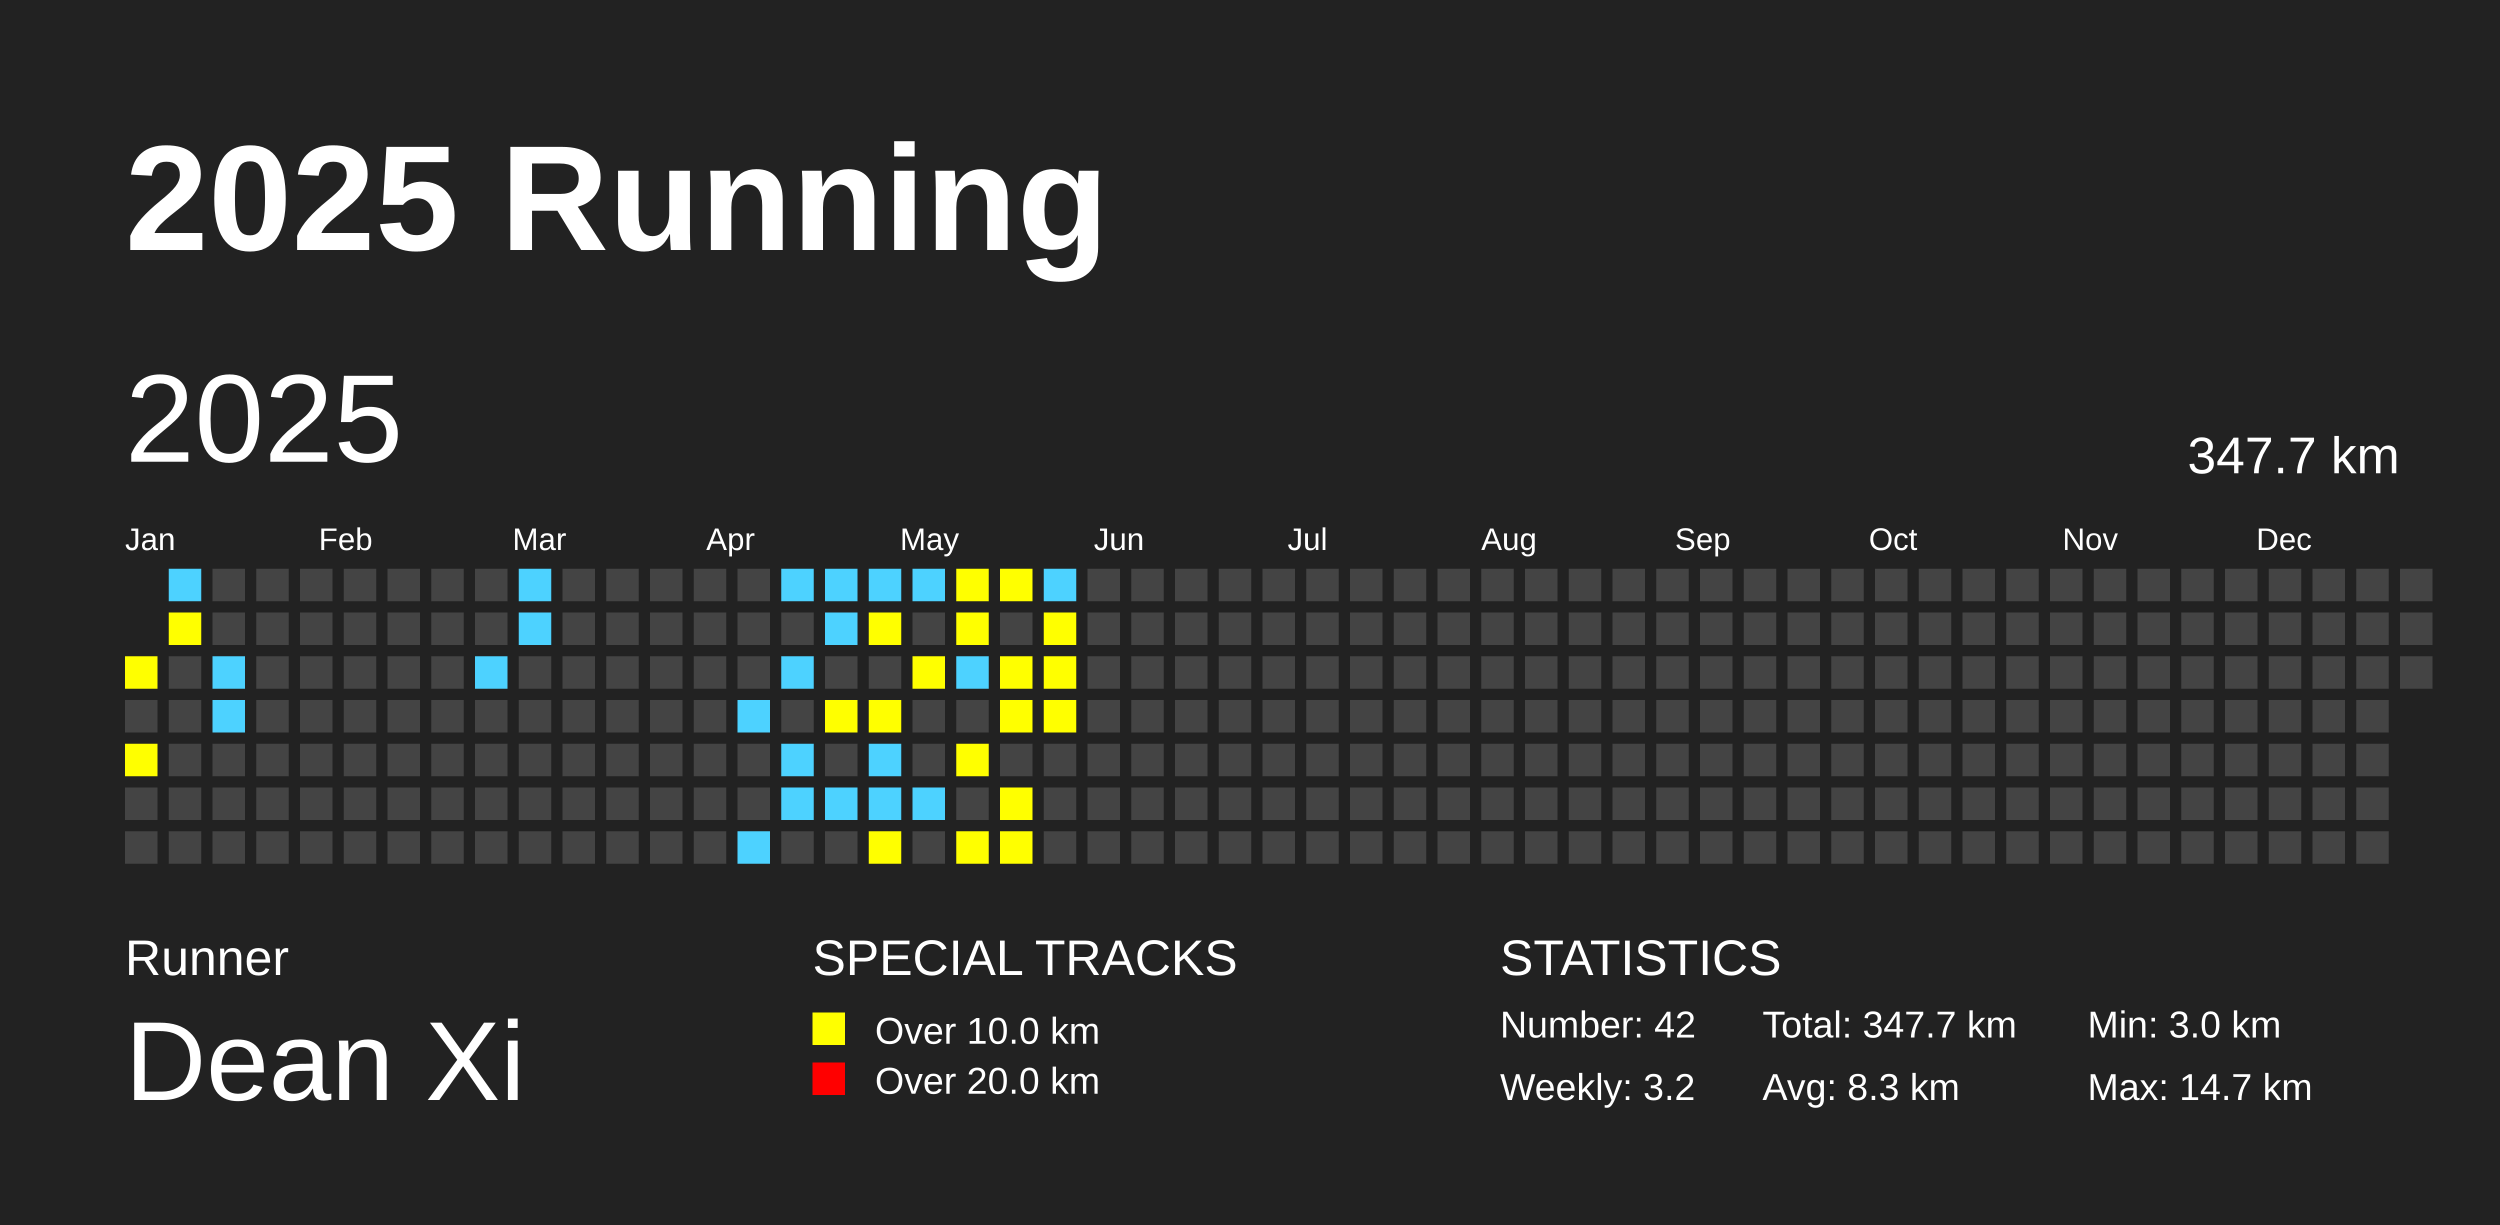
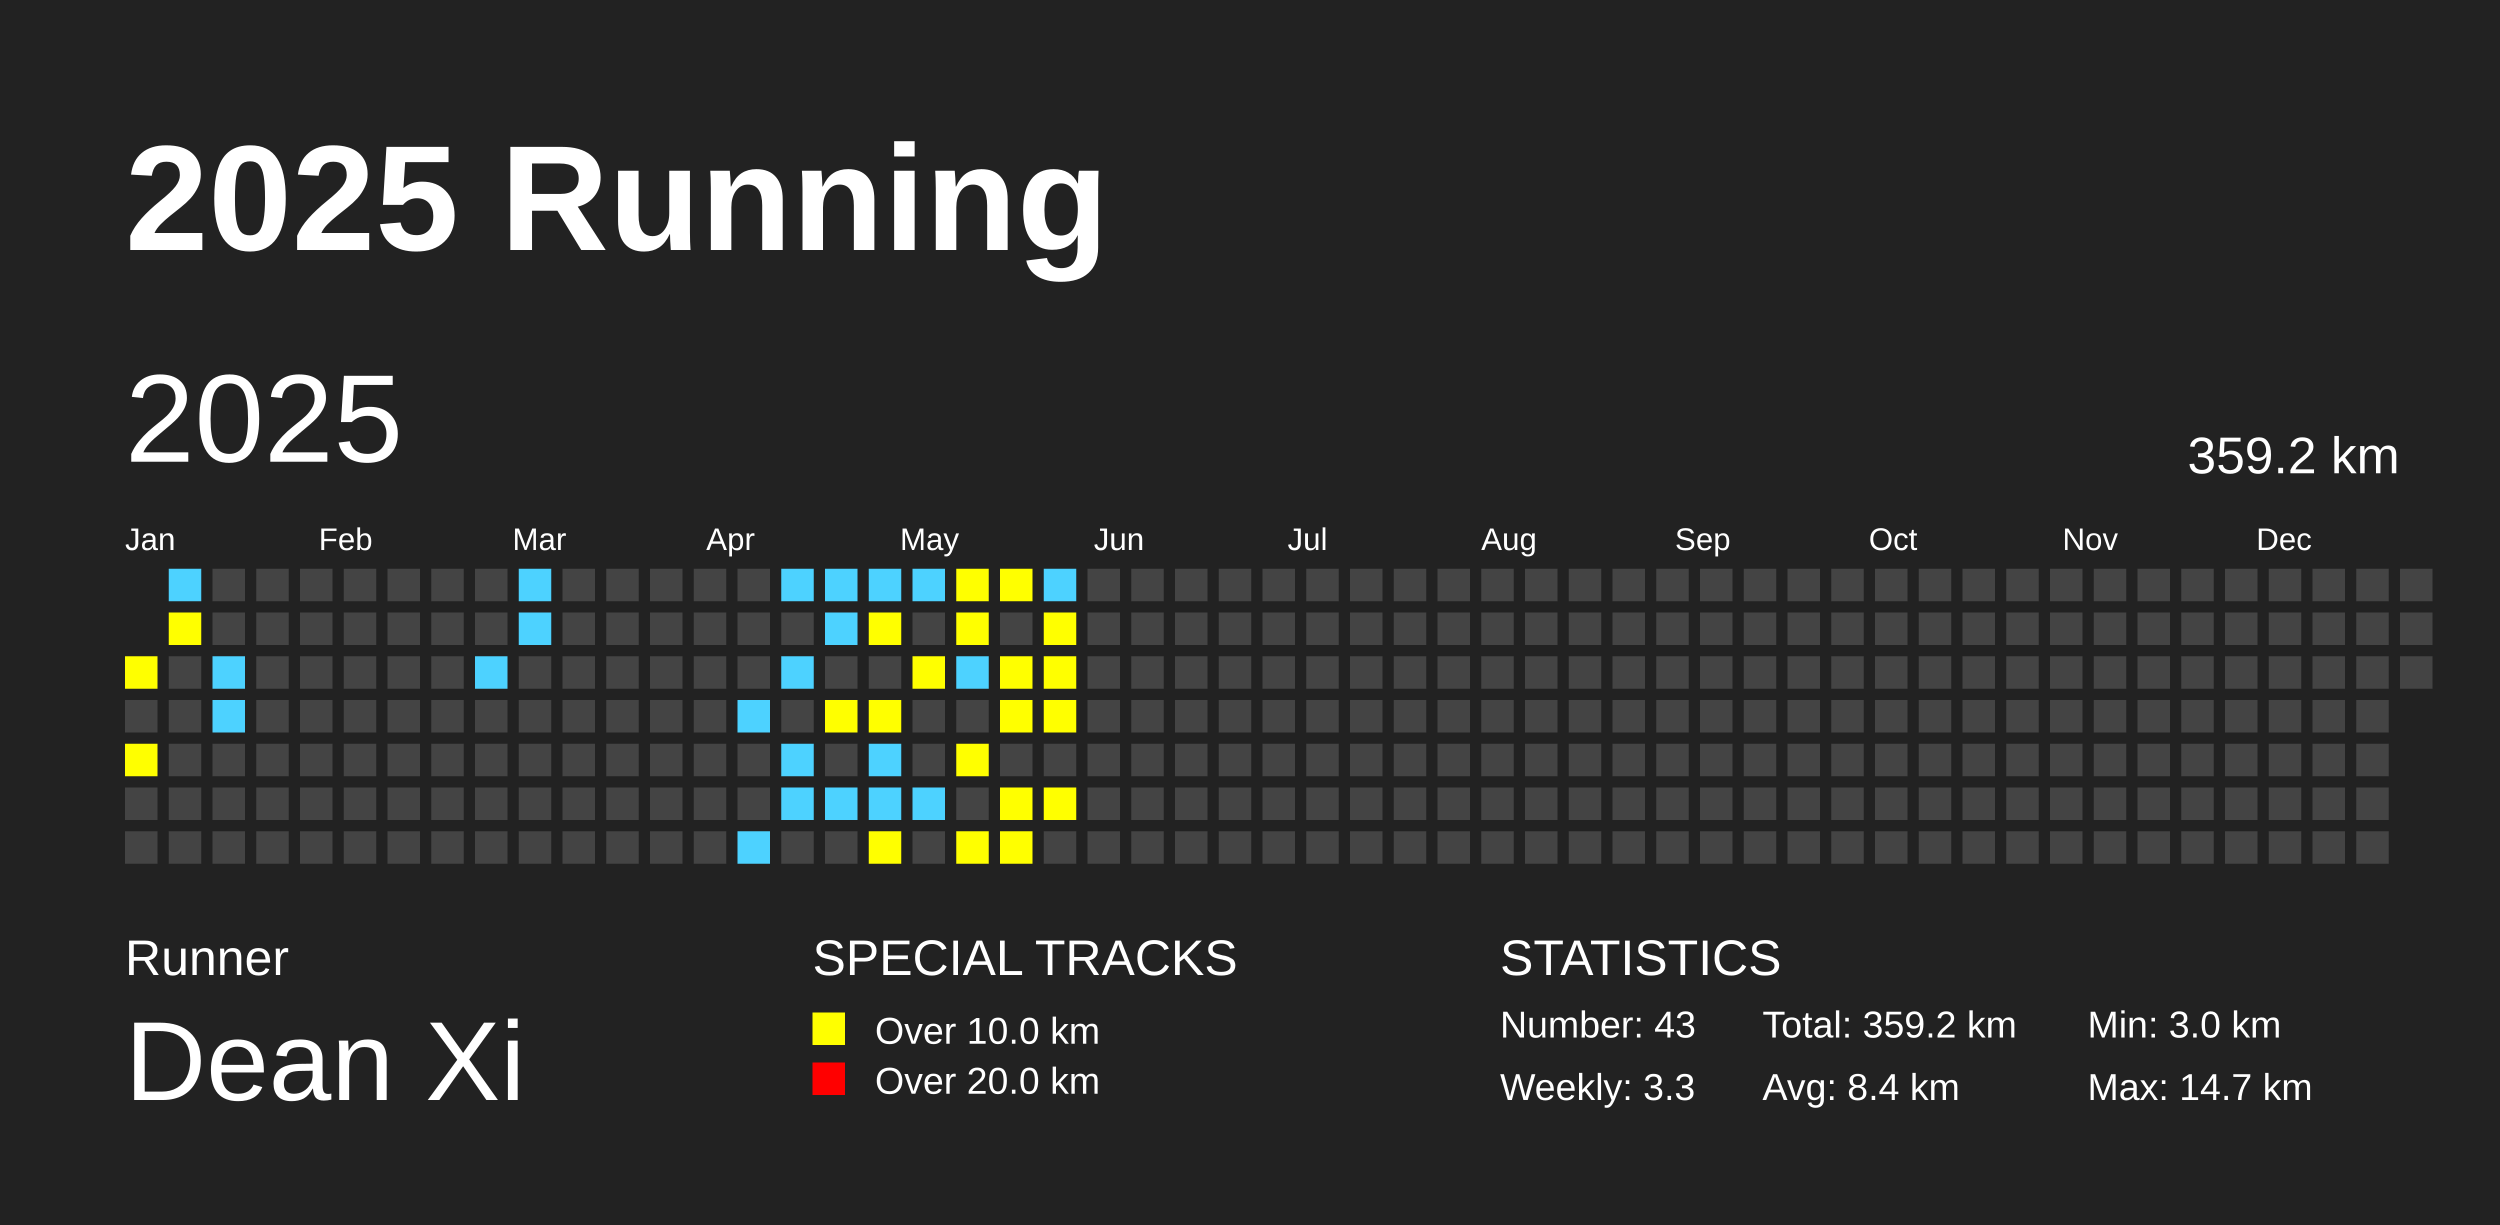
<svg xmlns="http://www.w3.org/2000/svg" baseProfile="full" height="98mm" version="1.1" viewBox="0,0,200,98" width="200mm">
  <defs />
  <rect fill="#222222" height="98" width="200" x="0" y="0" />
  <text fill="#FFFFFF" style="font-size:12px; font-family:Arial; font-weight:bold;" x="10" y="20">2025 Running</text>
  <text fill="#FFFFFF" style="font-size:4px; font-family:Arial" x="10" y="78">Runner</text>
  <text fill="#FFFFFF" style="font-size:9px; font-family:Arial" x="10" y="88">Dean Xi</text>
  <text fill="#FFFFFF" style="font-size:4px; font-family:Arial" x="65" y="78">SPECIAL TRACKS</text>
  <rect fill="yellow" height="2.6" width="2.6" x="65" y="81" />
  <text fill="#FFFFFF" style="font-size:3px; font-family:Arial" x="70" y="83.5">Over 10.0 km</text>
  <rect fill="red" height="2.6" width="2.6" x="65" y="85" />
  <text fill="#FFFFFF" style="font-size:3px; font-family:Arial" x="70" y="87.5">Over 20.0 km</text>
  <text fill="#FFFFFF" style="font-size:4px; font-family:Arial" x="120" y="78">STATISTICS</text>
-   <text fill="#FFFFFF" style="font-size:3px; font-family:Arial" x="120" y="83">Number: 42</text>
-   <text fill="#FFFFFF" style="font-size:3px; font-family:Arial" x="120" y="88">Weekly: 3.2</text>
-   <text fill="#FFFFFF" style="font-size:3px; font-family:Arial" x="141" y="83">Total: 347.7 km</text>
-   <text fill="#FFFFFF" style="font-size:3px; font-family:Arial" x="141" y="88">Avg: 8.3 km</text>
+   <text fill="#FFFFFF" style="font-size:3px; font-family:Arial" x="120" y="83">Number: 43</text>
+   <text fill="#FFFFFF" style="font-size:3px; font-family:Arial" x="120" y="88">Weekly: 3.3</text>
+   <text fill="#FFFFFF" style="font-size:3px; font-family:Arial" x="141" y="83">Total: 359.2 km</text>
+   <text fill="#FFFFFF" style="font-size:3px; font-family:Arial" x="141" y="88">Avg: 8.4 km</text>
  <text fill="#FFFFFF" style="font-size:3px; font-family:Arial" x="167" y="83">Min: 3.0 km</text>
  <text fill="#FFFFFF" style="font-size:3px; font-family:Arial" x="167" y="88">Max: 14.7 km</text>
  <text dominant-baseline="hanging" fill="#FFFFFF" style="font-size:10.0px; font-family:Arial;" x="10" y="30">2025</text>
-   <text dominant-baseline="hanging" fill="#FFFFFF" style="font-size:4.125px; font-family:Arial;" x="175" y="35">347.7 km</text>
+   <text dominant-baseline="hanging" fill="#FFFFFF" style="font-size:4.125px; font-family:Arial;" x="175" y="35">359.2 km</text>
  <text fill="#FFFFFF" style="font-size:2.5px; font-family:Arial" x="10.0" y="44">Jan</text>
  <text fill="#FFFFFF" style="font-size:2.5px; font-family:Arial" x="25.5" y="44">Feb</text>
  <text fill="#FFFFFF" style="font-size:2.5px; font-family:Arial" x="41.0" y="44">Mar</text>
  <text fill="#FFFFFF" style="font-size:2.5px; font-family:Arial" x="56.5" y="44">Apr</text>
  <text fill="#FFFFFF" style="font-size:2.5px; font-family:Arial" x="72.0" y="44">May</text>
  <text fill="#FFFFFF" style="font-size:2.5px; font-family:Arial" x="87.5" y="44">Jun</text>
  <text fill="#FFFFFF" style="font-size:2.5px; font-family:Arial" x="103.0" y="44">Jul</text>
  <text fill="#FFFFFF" style="font-size:2.5px; font-family:Arial" x="118.5" y="44">Aug</text>
  <text fill="#FFFFFF" style="font-size:2.5px; font-family:Arial" x="134.0" y="44">Sep</text>
  <text fill="#FFFFFF" style="font-size:2.5px; font-family:Arial" x="149.5" y="44">Oct</text>
  <text fill="#FFFFFF" style="font-size:2.5px; font-family:Arial" x="165.0" y="44">Nov</text>
  <text fill="#FFFFFF" style="font-size:2.5px; font-family:Arial" x="180.5" y="44">Dec</text>
  <rect fill="yellow" height="2.6" width="2.6" x="10.0" y="52.5" />
  <rect fill="#444444" height="2.6" width="2.6" x="10.0" y="56.0" />
  <rect fill="yellow" height="2.6" width="2.6" x="10.0" y="59.5" />
  <rect fill="#444444" height="2.6" width="2.6" x="10.0" y="63.0" />
  <rect fill="#444444" height="2.6" width="2.6" x="10.0" y="66.5" />
  <rect fill="#4DD2FF" height="2.6" width="2.6" x="13.5" y="45.5" />
  <rect fill="yellow" height="2.6" width="2.6" x="13.5" y="49.0" />
  <rect fill="#444444" height="2.6" width="2.6" x="13.5" y="52.5" />
  <rect fill="#444444" height="2.6" width="2.6" x="13.5" y="56.0" />
  <rect fill="#444444" height="2.6" width="2.6" x="13.5" y="59.5" />
  <rect fill="#444444" height="2.6" width="2.6" x="13.5" y="63.0" />
  <rect fill="#444444" height="2.6" width="2.6" x="13.5" y="66.5" />
  <rect fill="#444444" height="2.6" width="2.6" x="17.0" y="45.5" />
  <rect fill="#444444" height="2.6" width="2.6" x="17.0" y="49.0" />
  <rect fill="#4DD2FF" height="2.6" width="2.6" x="17.0" y="52.5" />
  <rect fill="#4DD2FF" height="2.6" width="2.6" x="17.0" y="56.0" />
  <rect fill="#444444" height="2.6" width="2.6" x="17.0" y="59.5" />
  <rect fill="#444444" height="2.6" width="2.6" x="17.0" y="63.0" />
  <rect fill="#444444" height="2.6" width="2.6" x="17.0" y="66.5" />
  <rect fill="#444444" height="2.6" width="2.6" x="20.5" y="45.5" />
  <rect fill="#444444" height="2.6" width="2.6" x="20.5" y="49.0" />
  <rect fill="#444444" height="2.6" width="2.6" x="20.5" y="52.5" />
  <rect fill="#444444" height="2.6" width="2.6" x="20.5" y="56.0" />
  <rect fill="#444444" height="2.6" width="2.6" x="20.5" y="59.5" />
  <rect fill="#444444" height="2.6" width="2.6" x="20.5" y="63.0" />
  <rect fill="#444444" height="2.6" width="2.6" x="20.5" y="66.5" />
  <rect fill="#444444" height="2.6" width="2.6" x="24.0" y="45.5" />
  <rect fill="#444444" height="2.6" width="2.6" x="24.0" y="49.0" />
  <rect fill="#444444" height="2.6" width="2.6" x="24.0" y="52.5" />
  <rect fill="#444444" height="2.6" width="2.6" x="24.0" y="56.0" />
  <rect fill="#444444" height="2.6" width="2.6" x="24.0" y="59.5" />
  <rect fill="#444444" height="2.6" width="2.6" x="24.0" y="63.0" />
  <rect fill="#444444" height="2.6" width="2.6" x="24.0" y="66.5" />
  <rect fill="#444444" height="2.6" width="2.6" x="27.5" y="45.5" />
  <rect fill="#444444" height="2.6" width="2.6" x="27.5" y="49.0" />
  <rect fill="#444444" height="2.6" width="2.6" x="27.5" y="52.5" />
  <rect fill="#444444" height="2.6" width="2.6" x="27.5" y="56.0" />
  <rect fill="#444444" height="2.6" width="2.6" x="27.5" y="59.5" />
  <rect fill="#444444" height="2.6" width="2.6" x="27.5" y="63.0" />
  <rect fill="#444444" height="2.6" width="2.6" x="27.5" y="66.5" />
  <rect fill="#444444" height="2.6" width="2.6" x="31.0" y="45.5" />
  <rect fill="#444444" height="2.6" width="2.6" x="31.0" y="49.0" />
  <rect fill="#444444" height="2.6" width="2.6" x="31.0" y="52.5" />
  <rect fill="#444444" height="2.6" width="2.6" x="31.0" y="56.0" />
  <rect fill="#444444" height="2.6" width="2.6" x="31.0" y="59.5" />
  <rect fill="#444444" height="2.6" width="2.6" x="31.0" y="63.0" />
  <rect fill="#444444" height="2.6" width="2.6" x="31.0" y="66.5" />
  <rect fill="#444444" height="2.6" width="2.6" x="34.5" y="45.5" />
  <rect fill="#444444" height="2.6" width="2.6" x="34.5" y="49.0" />
  <rect fill="#444444" height="2.6" width="2.6" x="34.5" y="52.5" />
  <rect fill="#444444" height="2.6" width="2.6" x="34.5" y="56.0" />
  <rect fill="#444444" height="2.6" width="2.6" x="34.5" y="59.5" />
  <rect fill="#444444" height="2.6" width="2.6" x="34.5" y="63.0" />
  <rect fill="#444444" height="2.6" width="2.6" x="34.5" y="66.5" />
  <rect fill="#444444" height="2.6" width="2.6" x="38.0" y="45.5" />
  <rect fill="#444444" height="2.6" width="2.6" x="38.0" y="49.0" />
  <rect fill="#4DD2FF" height="2.6" width="2.6" x="38.0" y="52.5" />
  <rect fill="#444444" height="2.6" width="2.6" x="38.0" y="56.0" />
  <rect fill="#444444" height="2.6" width="2.6" x="38.0" y="59.5" />
  <rect fill="#444444" height="2.6" width="2.6" x="38.0" y="63.0" />
  <rect fill="#444444" height="2.6" width="2.6" x="38.0" y="66.5" />
  <rect fill="#4DD2FF" height="2.6" width="2.6" x="41.5" y="45.5" />
  <rect fill="#4DD2FF" height="2.6" width="2.6" x="41.5" y="49.0" />
  <rect fill="#444444" height="2.6" width="2.6" x="41.5" y="52.5" />
  <rect fill="#444444" height="2.6" width="2.6" x="41.5" y="56.0" />
  <rect fill="#444444" height="2.6" width="2.6" x="41.5" y="59.5" />
  <rect fill="#444444" height="2.6" width="2.6" x="41.5" y="63.0" />
  <rect fill="#444444" height="2.6" width="2.6" x="41.5" y="66.5" />
  <rect fill="#444444" height="2.6" width="2.6" x="45.0" y="45.5" />
  <rect fill="#444444" height="2.6" width="2.6" x="45.0" y="49.0" />
  <rect fill="#444444" height="2.6" width="2.6" x="45.0" y="52.5" />
  <rect fill="#444444" height="2.6" width="2.6" x="45.0" y="56.0" />
  <rect fill="#444444" height="2.6" width="2.6" x="45.0" y="59.5" />
  <rect fill="#444444" height="2.6" width="2.6" x="45.0" y="63.0" />
  <rect fill="#444444" height="2.6" width="2.6" x="45.0" y="66.5" />
  <rect fill="#444444" height="2.6" width="2.6" x="48.5" y="45.5" />
  <rect fill="#444444" height="2.6" width="2.6" x="48.5" y="49.0" />
  <rect fill="#444444" height="2.6" width="2.6" x="48.5" y="52.5" />
  <rect fill="#444444" height="2.6" width="2.6" x="48.5" y="56.0" />
  <rect fill="#444444" height="2.6" width="2.6" x="48.5" y="59.5" />
  <rect fill="#444444" height="2.6" width="2.6" x="48.5" y="63.0" />
  <rect fill="#444444" height="2.6" width="2.6" x="48.5" y="66.5" />
  <rect fill="#444444" height="2.6" width="2.6" x="52.0" y="45.5" />
  <rect fill="#444444" height="2.6" width="2.6" x="52.0" y="49.0" />
  <rect fill="#444444" height="2.6" width="2.6" x="52.0" y="52.5" />
  <rect fill="#444444" height="2.6" width="2.6" x="52.0" y="56.0" />
  <rect fill="#444444" height="2.6" width="2.6" x="52.0" y="59.5" />
  <rect fill="#444444" height="2.6" width="2.6" x="52.0" y="63.0" />
  <rect fill="#444444" height="2.6" width="2.6" x="52.0" y="66.5" />
  <rect fill="#444444" height="2.6" width="2.6" x="55.5" y="45.5" />
  <rect fill="#444444" height="2.6" width="2.6" x="55.5" y="49.0" />
  <rect fill="#444444" height="2.6" width="2.6" x="55.5" y="52.5" />
  <rect fill="#444444" height="2.6" width="2.6" x="55.5" y="56.0" />
  <rect fill="#444444" height="2.6" width="2.6" x="55.5" y="59.5" />
  <rect fill="#444444" height="2.6" width="2.6" x="55.5" y="63.0" />
  <rect fill="#444444" height="2.6" width="2.6" x="55.5" y="66.5" />
  <rect fill="#444444" height="2.6" width="2.6" x="59.0" y="45.5" />
  <rect fill="#444444" height="2.6" width="2.6" x="59.0" y="49.0" />
  <rect fill="#444444" height="2.6" width="2.6" x="59.0" y="52.5" />
  <rect fill="#4DD2FF" height="2.6" width="2.6" x="59.0" y="56.0" />
  <rect fill="#444444" height="2.6" width="2.6" x="59.0" y="59.5" />
  <rect fill="#444444" height="2.6" width="2.6" x="59.0" y="63.0" />
  <rect fill="#4DD2FF" height="2.6" width="2.6" x="59.0" y="66.5" />
  <rect fill="#4DD2FF" height="2.6" width="2.6" x="62.5" y="45.5" />
  <rect fill="#444444" height="2.6" width="2.6" x="62.5" y="49.0" />
  <rect fill="#4DD2FF" height="2.6" width="2.6" x="62.5" y="52.5" />
  <rect fill="#444444" height="2.6" width="2.6" x="62.5" y="56.0" />
  <rect fill="#4DD2FF" height="2.6" width="2.6" x="62.5" y="59.5" />
  <rect fill="#4DD2FF" height="2.6" width="2.6" x="62.5" y="63.0" />
  <rect fill="#444444" height="2.6" width="2.6" x="62.5" y="66.5" />
  <rect fill="#4DD2FF" height="2.6" width="2.6" x="66.0" y="45.5" />
  <rect fill="#4DD2FF" height="2.6" width="2.6" x="66.0" y="49.0" />
  <rect fill="#444444" height="2.6" width="2.6" x="66.0" y="52.5" />
  <rect fill="yellow" height="2.6" width="2.6" x="66.0" y="56.0" />
  <rect fill="#444444" height="2.6" width="2.6" x="66.0" y="59.5" />
  <rect fill="#4DD2FF" height="2.6" width="2.6" x="66.0" y="63.0" />
  <rect fill="#444444" height="2.6" width="2.6" x="66.0" y="66.5" />
  <rect fill="#4DD2FF" height="2.6" width="2.6" x="69.5" y="45.5" />
  <rect fill="yellow" height="2.6" width="2.6" x="69.5" y="49.0" />
  <rect fill="#444444" height="2.6" width="2.6" x="69.5" y="52.5" />
  <rect fill="yellow" height="2.6" width="2.6" x="69.5" y="56.0" />
  <rect fill="#4DD2FF" height="2.6" width="2.6" x="69.5" y="59.5" />
  <rect fill="#4DD2FF" height="2.6" width="2.6" x="69.5" y="63.0" />
  <rect fill="yellow" height="2.6" width="2.6" x="69.5" y="66.5" />
  <rect fill="#4DD2FF" height="2.6" width="2.6" x="73.0" y="45.5" />
  <rect fill="#444444" height="2.6" width="2.6" x="73.0" y="49.0" />
  <rect fill="yellow" height="2.6" width="2.6" x="73.0" y="52.5" />
  <rect fill="#444444" height="2.6" width="2.6" x="73.0" y="56.0" />
  <rect fill="#444444" height="2.6" width="2.6" x="73.0" y="59.5" />
  <rect fill="#4DD2FF" height="2.6" width="2.6" x="73.0" y="63.0" />
  <rect fill="#444444" height="2.6" width="2.6" x="73.0" y="66.5" />
  <rect fill="yellow" height="2.6" width="2.6" x="76.5" y="45.5" />
  <rect fill="yellow" height="2.6" width="2.6" x="76.5" y="49.0" />
  <rect fill="#4DD2FF" height="2.6" width="2.6" x="76.5" y="52.5" />
  <rect fill="#444444" height="2.6" width="2.6" x="76.5" y="56.0" />
  <rect fill="yellow" height="2.6" width="2.6" x="76.5" y="59.5" />
  <rect fill="#444444" height="2.6" width="2.6" x="76.5" y="63.0" />
  <rect fill="yellow" height="2.6" width="2.6" x="76.5" y="66.5" />
  <rect fill="yellow" height="2.6" width="2.6" x="80.0" y="45.5" />
  <rect fill="#444444" height="2.6" width="2.6" x="80.0" y="49.0" />
  <rect fill="yellow" height="2.6" width="2.6" x="80.0" y="52.5" />
  <rect fill="yellow" height="2.6" width="2.6" x="80.0" y="56.0" />
  <rect fill="#444444" height="2.6" width="2.6" x="80.0" y="59.5" />
  <rect fill="yellow" height="2.6" width="2.6" x="80.0" y="63.0" />
  <rect fill="yellow" height="2.6" width="2.6" x="80.0" y="66.5" />
  <rect fill="#4DD2FF" height="2.6" width="2.6" x="83.5" y="45.5" />
  <rect fill="yellow" height="2.6" width="2.6" x="83.5" y="49.0" />
  <rect fill="yellow" height="2.6" width="2.6" x="83.5" y="52.5" />
  <rect fill="yellow" height="2.6" width="2.6" x="83.5" y="56.0" />
  <rect fill="#444444" height="2.6" width="2.6" x="83.5" y="59.5" />
-   <rect fill="#444444" height="2.6" width="2.6" x="83.5" y="63.0" />
+   <rect fill="yellow" height="2.6" width="2.6" x="83.5" y="63.0" />
  <rect fill="#444444" height="2.6" width="2.6" x="83.5" y="66.5" />
  <rect fill="#444444" height="2.6" width="2.6" x="87.0" y="45.5" />
  <rect fill="#444444" height="2.6" width="2.6" x="87.0" y="49.0" />
  <rect fill="#444444" height="2.6" width="2.6" x="87.0" y="52.5" />
  <rect fill="#444444" height="2.6" width="2.6" x="87.0" y="56.0" />
  <rect fill="#444444" height="2.6" width="2.6" x="87.0" y="59.5" />
  <rect fill="#444444" height="2.6" width="2.6" x="87.0" y="63.0" />
  <rect fill="#444444" height="2.6" width="2.6" x="87.0" y="66.5" />
  <rect fill="#444444" height="2.6" width="2.6" x="90.5" y="45.5" />
  <rect fill="#444444" height="2.6" width="2.6" x="90.5" y="49.0" />
  <rect fill="#444444" height="2.6" width="2.6" x="90.5" y="52.5" />
  <rect fill="#444444" height="2.6" width="2.6" x="90.5" y="56.0" />
  <rect fill="#444444" height="2.6" width="2.6" x="90.5" y="59.5" />
  <rect fill="#444444" height="2.6" width="2.6" x="90.5" y="63.0" />
  <rect fill="#444444" height="2.6" width="2.6" x="90.5" y="66.5" />
  <rect fill="#444444" height="2.6" width="2.6" x="94.0" y="45.5" />
  <rect fill="#444444" height="2.6" width="2.6" x="94.0" y="49.0" />
  <rect fill="#444444" height="2.6" width="2.6" x="94.0" y="52.5" />
  <rect fill="#444444" height="2.6" width="2.6" x="94.0" y="56.0" />
  <rect fill="#444444" height="2.6" width="2.6" x="94.0" y="59.5" />
  <rect fill="#444444" height="2.6" width="2.6" x="94.0" y="63.0" />
  <rect fill="#444444" height="2.6" width="2.6" x="94.0" y="66.5" />
  <rect fill="#444444" height="2.6" width="2.6" x="97.5" y="45.5" />
  <rect fill="#444444" height="2.6" width="2.6" x="97.5" y="49.0" />
  <rect fill="#444444" height="2.6" width="2.6" x="97.5" y="52.5" />
  <rect fill="#444444" height="2.6" width="2.6" x="97.5" y="56.0" />
  <rect fill="#444444" height="2.6" width="2.6" x="97.5" y="59.5" />
  <rect fill="#444444" height="2.6" width="2.6" x="97.5" y="63.0" />
  <rect fill="#444444" height="2.6" width="2.6" x="97.5" y="66.5" />
  <rect fill="#444444" height="2.6" width="2.6" x="101.0" y="45.5" />
  <rect fill="#444444" height="2.6" width="2.6" x="101.0" y="49.0" />
  <rect fill="#444444" height="2.6" width="2.6" x="101.0" y="52.5" />
  <rect fill="#444444" height="2.6" width="2.6" x="101.0" y="56.0" />
  <rect fill="#444444" height="2.6" width="2.6" x="101.0" y="59.5" />
  <rect fill="#444444" height="2.6" width="2.6" x="101.0" y="63.0" />
  <rect fill="#444444" height="2.6" width="2.6" x="101.0" y="66.5" />
  <rect fill="#444444" height="2.6" width="2.6" x="104.5" y="45.5" />
  <rect fill="#444444" height="2.6" width="2.6" x="104.5" y="49.0" />
  <rect fill="#444444" height="2.6" width="2.6" x="104.5" y="52.5" />
  <rect fill="#444444" height="2.6" width="2.6" x="104.5" y="56.0" />
  <rect fill="#444444" height="2.6" width="2.6" x="104.5" y="59.5" />
  <rect fill="#444444" height="2.6" width="2.6" x="104.5" y="63.0" />
  <rect fill="#444444" height="2.6" width="2.6" x="104.5" y="66.5" />
  <rect fill="#444444" height="2.6" width="2.6" x="108.0" y="45.5" />
  <rect fill="#444444" height="2.6" width="2.6" x="108.0" y="49.0" />
  <rect fill="#444444" height="2.6" width="2.6" x="108.0" y="52.5" />
  <rect fill="#444444" height="2.6" width="2.6" x="108.0" y="56.0" />
  <rect fill="#444444" height="2.6" width="2.6" x="108.0" y="59.5" />
  <rect fill="#444444" height="2.6" width="2.6" x="108.0" y="63.0" />
  <rect fill="#444444" height="2.6" width="2.6" x="108.0" y="66.5" />
  <rect fill="#444444" height="2.6" width="2.6" x="111.5" y="45.5" />
  <rect fill="#444444" height="2.6" width="2.6" x="111.5" y="49.0" />
  <rect fill="#444444" height="2.6" width="2.6" x="111.5" y="52.5" />
  <rect fill="#444444" height="2.6" width="2.6" x="111.5" y="56.0" />
  <rect fill="#444444" height="2.6" width="2.6" x="111.5" y="59.5" />
  <rect fill="#444444" height="2.6" width="2.6" x="111.5" y="63.0" />
  <rect fill="#444444" height="2.6" width="2.6" x="111.5" y="66.5" />
  <rect fill="#444444" height="2.6" width="2.6" x="115.0" y="45.5" />
  <rect fill="#444444" height="2.6" width="2.6" x="115.0" y="49.0" />
  <rect fill="#444444" height="2.6" width="2.6" x="115.0" y="52.5" />
  <rect fill="#444444" height="2.6" width="2.6" x="115.0" y="56.0" />
  <rect fill="#444444" height="2.6" width="2.6" x="115.0" y="59.5" />
  <rect fill="#444444" height="2.6" width="2.6" x="115.0" y="63.0" />
  <rect fill="#444444" height="2.6" width="2.6" x="115.0" y="66.5" />
  <rect fill="#444444" height="2.6" width="2.6" x="118.5" y="45.5" />
  <rect fill="#444444" height="2.6" width="2.6" x="118.5" y="49.0" />
  <rect fill="#444444" height="2.6" width="2.6" x="118.5" y="52.5" />
  <rect fill="#444444" height="2.6" width="2.6" x="118.5" y="56.0" />
  <rect fill="#444444" height="2.6" width="2.6" x="118.5" y="59.5" />
  <rect fill="#444444" height="2.6" width="2.6" x="118.5" y="63.0" />
  <rect fill="#444444" height="2.6" width="2.6" x="118.5" y="66.5" />
  <rect fill="#444444" height="2.6" width="2.6" x="122.0" y="45.5" />
  <rect fill="#444444" height="2.6" width="2.6" x="122.0" y="49.0" />
  <rect fill="#444444" height="2.6" width="2.6" x="122.0" y="52.5" />
  <rect fill="#444444" height="2.6" width="2.6" x="122.0" y="56.0" />
  <rect fill="#444444" height="2.6" width="2.6" x="122.0" y="59.5" />
  <rect fill="#444444" height="2.6" width="2.6" x="122.0" y="63.0" />
  <rect fill="#444444" height="2.6" width="2.6" x="122.0" y="66.5" />
  <rect fill="#444444" height="2.6" width="2.6" x="125.5" y="45.5" />
  <rect fill="#444444" height="2.6" width="2.6" x="125.5" y="49.0" />
  <rect fill="#444444" height="2.6" width="2.6" x="125.5" y="52.5" />
  <rect fill="#444444" height="2.6" width="2.6" x="125.5" y="56.0" />
  <rect fill="#444444" height="2.6" width="2.6" x="125.5" y="59.5" />
  <rect fill="#444444" height="2.6" width="2.6" x="125.5" y="63.0" />
  <rect fill="#444444" height="2.6" width="2.6" x="125.5" y="66.5" />
  <rect fill="#444444" height="2.6" width="2.6" x="129.0" y="45.5" />
  <rect fill="#444444" height="2.6" width="2.6" x="129.0" y="49.0" />
  <rect fill="#444444" height="2.6" width="2.6" x="129.0" y="52.5" />
  <rect fill="#444444" height="2.6" width="2.6" x="129.0" y="56.0" />
  <rect fill="#444444" height="2.6" width="2.6" x="129.0" y="59.5" />
  <rect fill="#444444" height="2.6" width="2.6" x="129.0" y="63.0" />
  <rect fill="#444444" height="2.6" width="2.6" x="129.0" y="66.5" />
  <rect fill="#444444" height="2.6" width="2.6" x="132.5" y="45.5" />
  <rect fill="#444444" height="2.6" width="2.6" x="132.5" y="49.0" />
  <rect fill="#444444" height="2.6" width="2.6" x="132.5" y="52.5" />
  <rect fill="#444444" height="2.6" width="2.6" x="132.5" y="56.0" />
  <rect fill="#444444" height="2.6" width="2.6" x="132.5" y="59.5" />
  <rect fill="#444444" height="2.6" width="2.6" x="132.5" y="63.0" />
  <rect fill="#444444" height="2.6" width="2.6" x="132.5" y="66.5" />
  <rect fill="#444444" height="2.6" width="2.6" x="136.0" y="45.5" />
  <rect fill="#444444" height="2.6" width="2.6" x="136.0" y="49.0" />
  <rect fill="#444444" height="2.6" width="2.6" x="136.0" y="52.5" />
  <rect fill="#444444" height="2.6" width="2.6" x="136.0" y="56.0" />
  <rect fill="#444444" height="2.6" width="2.6" x="136.0" y="59.5" />
  <rect fill="#444444" height="2.6" width="2.6" x="136.0" y="63.0" />
  <rect fill="#444444" height="2.6" width="2.6" x="136.0" y="66.5" />
  <rect fill="#444444" height="2.6" width="2.6" x="139.5" y="45.5" />
  <rect fill="#444444" height="2.6" width="2.6" x="139.5" y="49.0" />
  <rect fill="#444444" height="2.6" width="2.6" x="139.5" y="52.5" />
  <rect fill="#444444" height="2.6" width="2.6" x="139.5" y="56.0" />
  <rect fill="#444444" height="2.6" width="2.6" x="139.5" y="59.5" />
  <rect fill="#444444" height="2.6" width="2.6" x="139.5" y="63.0" />
  <rect fill="#444444" height="2.6" width="2.6" x="139.5" y="66.5" />
  <rect fill="#444444" height="2.6" width="2.6" x="143.0" y="45.5" />
  <rect fill="#444444" height="2.6" width="2.6" x="143.0" y="49.0" />
  <rect fill="#444444" height="2.6" width="2.6" x="143.0" y="52.5" />
  <rect fill="#444444" height="2.6" width="2.6" x="143.0" y="56.0" />
  <rect fill="#444444" height="2.6" width="2.6" x="143.0" y="59.5" />
  <rect fill="#444444" height="2.6" width="2.6" x="143.0" y="63.0" />
  <rect fill="#444444" height="2.6" width="2.6" x="143.0" y="66.5" />
  <rect fill="#444444" height="2.6" width="2.6" x="146.5" y="45.5" />
  <rect fill="#444444" height="2.6" width="2.6" x="146.5" y="49.0" />
  <rect fill="#444444" height="2.6" width="2.6" x="146.5" y="52.5" />
  <rect fill="#444444" height="2.6" width="2.6" x="146.5" y="56.0" />
  <rect fill="#444444" height="2.6" width="2.6" x="146.5" y="59.5" />
  <rect fill="#444444" height="2.6" width="2.6" x="146.5" y="63.0" />
  <rect fill="#444444" height="2.6" width="2.6" x="146.5" y="66.5" />
  <rect fill="#444444" height="2.6" width="2.6" x="150.0" y="45.5" />
  <rect fill="#444444" height="2.6" width="2.6" x="150.0" y="49.0" />
  <rect fill="#444444" height="2.6" width="2.6" x="150.0" y="52.5" />
  <rect fill="#444444" height="2.6" width="2.6" x="150.0" y="56.0" />
  <rect fill="#444444" height="2.6" width="2.6" x="150.0" y="59.5" />
  <rect fill="#444444" height="2.6" width="2.6" x="150.0" y="63.0" />
  <rect fill="#444444" height="2.6" width="2.6" x="150.0" y="66.5" />
  <rect fill="#444444" height="2.6" width="2.6" x="153.5" y="45.5" />
  <rect fill="#444444" height="2.6" width="2.6" x="153.5" y="49.0" />
  <rect fill="#444444" height="2.6" width="2.6" x="153.5" y="52.5" />
  <rect fill="#444444" height="2.6" width="2.6" x="153.5" y="56.0" />
  <rect fill="#444444" height="2.6" width="2.6" x="153.5" y="59.5" />
  <rect fill="#444444" height="2.6" width="2.6" x="153.5" y="63.0" />
  <rect fill="#444444" height="2.6" width="2.6" x="153.5" y="66.5" />
  <rect fill="#444444" height="2.6" width="2.6" x="157.0" y="45.5" />
  <rect fill="#444444" height="2.6" width="2.6" x="157.0" y="49.0" />
  <rect fill="#444444" height="2.6" width="2.6" x="157.0" y="52.5" />
  <rect fill="#444444" height="2.6" width="2.6" x="157.0" y="56.0" />
  <rect fill="#444444" height="2.6" width="2.6" x="157.0" y="59.5" />
  <rect fill="#444444" height="2.6" width="2.6" x="157.0" y="63.0" />
  <rect fill="#444444" height="2.6" width="2.6" x="157.0" y="66.5" />
  <rect fill="#444444" height="2.6" width="2.6" x="160.5" y="45.5" />
  <rect fill="#444444" height="2.6" width="2.6" x="160.5" y="49.0" />
  <rect fill="#444444" height="2.6" width="2.6" x="160.5" y="52.5" />
  <rect fill="#444444" height="2.6" width="2.6" x="160.5" y="56.0" />
  <rect fill="#444444" height="2.6" width="2.6" x="160.5" y="59.5" />
  <rect fill="#444444" height="2.6" width="2.6" x="160.5" y="63.0" />
  <rect fill="#444444" height="2.6" width="2.6" x="160.5" y="66.5" />
  <rect fill="#444444" height="2.6" width="2.6" x="164.0" y="45.5" />
  <rect fill="#444444" height="2.6" width="2.6" x="164.0" y="49.0" />
  <rect fill="#444444" height="2.6" width="2.6" x="164.0" y="52.5" />
  <rect fill="#444444" height="2.6" width="2.6" x="164.0" y="56.0" />
  <rect fill="#444444" height="2.6" width="2.6" x="164.0" y="59.5" />
  <rect fill="#444444" height="2.6" width="2.6" x="164.0" y="63.0" />
  <rect fill="#444444" height="2.6" width="2.6" x="164.0" y="66.5" />
  <rect fill="#444444" height="2.6" width="2.6" x="167.5" y="45.5" />
  <rect fill="#444444" height="2.6" width="2.6" x="167.5" y="49.0" />
  <rect fill="#444444" height="2.6" width="2.6" x="167.5" y="52.5" />
  <rect fill="#444444" height="2.6" width="2.6" x="167.5" y="56.0" />
  <rect fill="#444444" height="2.6" width="2.6" x="167.5" y="59.5" />
  <rect fill="#444444" height="2.6" width="2.6" x="167.5" y="63.0" />
  <rect fill="#444444" height="2.6" width="2.6" x="167.5" y="66.5" />
  <rect fill="#444444" height="2.6" width="2.6" x="171.0" y="45.5" />
  <rect fill="#444444" height="2.6" width="2.6" x="171.0" y="49.0" />
  <rect fill="#444444" height="2.6" width="2.6" x="171.0" y="52.5" />
  <rect fill="#444444" height="2.6" width="2.6" x="171.0" y="56.0" />
  <rect fill="#444444" height="2.6" width="2.6" x="171.0" y="59.5" />
  <rect fill="#444444" height="2.6" width="2.6" x="171.0" y="63.0" />
  <rect fill="#444444" height="2.6" width="2.6" x="171.0" y="66.5" />
  <rect fill="#444444" height="2.6" width="2.6" x="174.5" y="45.5" />
  <rect fill="#444444" height="2.6" width="2.6" x="174.5" y="49.0" />
  <rect fill="#444444" height="2.6" width="2.6" x="174.5" y="52.5" />
  <rect fill="#444444" height="2.6" width="2.6" x="174.5" y="56.0" />
  <rect fill="#444444" height="2.6" width="2.6" x="174.5" y="59.5" />
  <rect fill="#444444" height="2.6" width="2.6" x="174.5" y="63.0" />
  <rect fill="#444444" height="2.6" width="2.6" x="174.5" y="66.5" />
  <rect fill="#444444" height="2.6" width="2.6" x="178.0" y="45.5" />
  <rect fill="#444444" height="2.6" width="2.6" x="178.0" y="49.0" />
  <rect fill="#444444" height="2.6" width="2.6" x="178.0" y="52.5" />
  <rect fill="#444444" height="2.6" width="2.6" x="178.0" y="56.0" />
  <rect fill="#444444" height="2.6" width="2.6" x="178.0" y="59.5" />
  <rect fill="#444444" height="2.6" width="2.6" x="178.0" y="63.0" />
  <rect fill="#444444" height="2.6" width="2.6" x="178.0" y="66.5" />
  <rect fill="#444444" height="2.6" width="2.6" x="181.5" y="45.5" />
  <rect fill="#444444" height="2.6" width="2.6" x="181.5" y="49.0" />
  <rect fill="#444444" height="2.6" width="2.6" x="181.5" y="52.5" />
  <rect fill="#444444" height="2.6" width="2.6" x="181.5" y="56.0" />
  <rect fill="#444444" height="2.6" width="2.6" x="181.5" y="59.5" />
  <rect fill="#444444" height="2.6" width="2.6" x="181.5" y="63.0" />
  <rect fill="#444444" height="2.6" width="2.6" x="181.5" y="66.5" />
  <rect fill="#444444" height="2.6" width="2.6" x="185.0" y="45.5" />
  <rect fill="#444444" height="2.6" width="2.6" x="185.0" y="49.0" />
  <rect fill="#444444" height="2.6" width="2.6" x="185.0" y="52.5" />
  <rect fill="#444444" height="2.6" width="2.6" x="185.0" y="56.0" />
  <rect fill="#444444" height="2.6" width="2.6" x="185.0" y="59.5" />
  <rect fill="#444444" height="2.6" width="2.6" x="185.0" y="63.0" />
  <rect fill="#444444" height="2.6" width="2.6" x="185.0" y="66.5" />
  <rect fill="#444444" height="2.6" width="2.6" x="188.5" y="45.5" />
  <rect fill="#444444" height="2.6" width="2.6" x="188.5" y="49.0" />
  <rect fill="#444444" height="2.6" width="2.6" x="188.5" y="52.5" />
  <rect fill="#444444" height="2.6" width="2.6" x="188.5" y="56.0" />
  <rect fill="#444444" height="2.6" width="2.6" x="188.5" y="59.5" />
  <rect fill="#444444" height="2.6" width="2.6" x="188.5" y="63.0" />
  <rect fill="#444444" height="2.6" width="2.6" x="188.5" y="66.5" />
  <rect fill="#444444" height="2.6" width="2.6" x="192.0" y="45.5" />
  <rect fill="#444444" height="2.6" width="2.6" x="192.0" y="49.0" />
  <rect fill="#444444" height="2.6" width="2.6" x="192.0" y="52.5" />
</svg>
